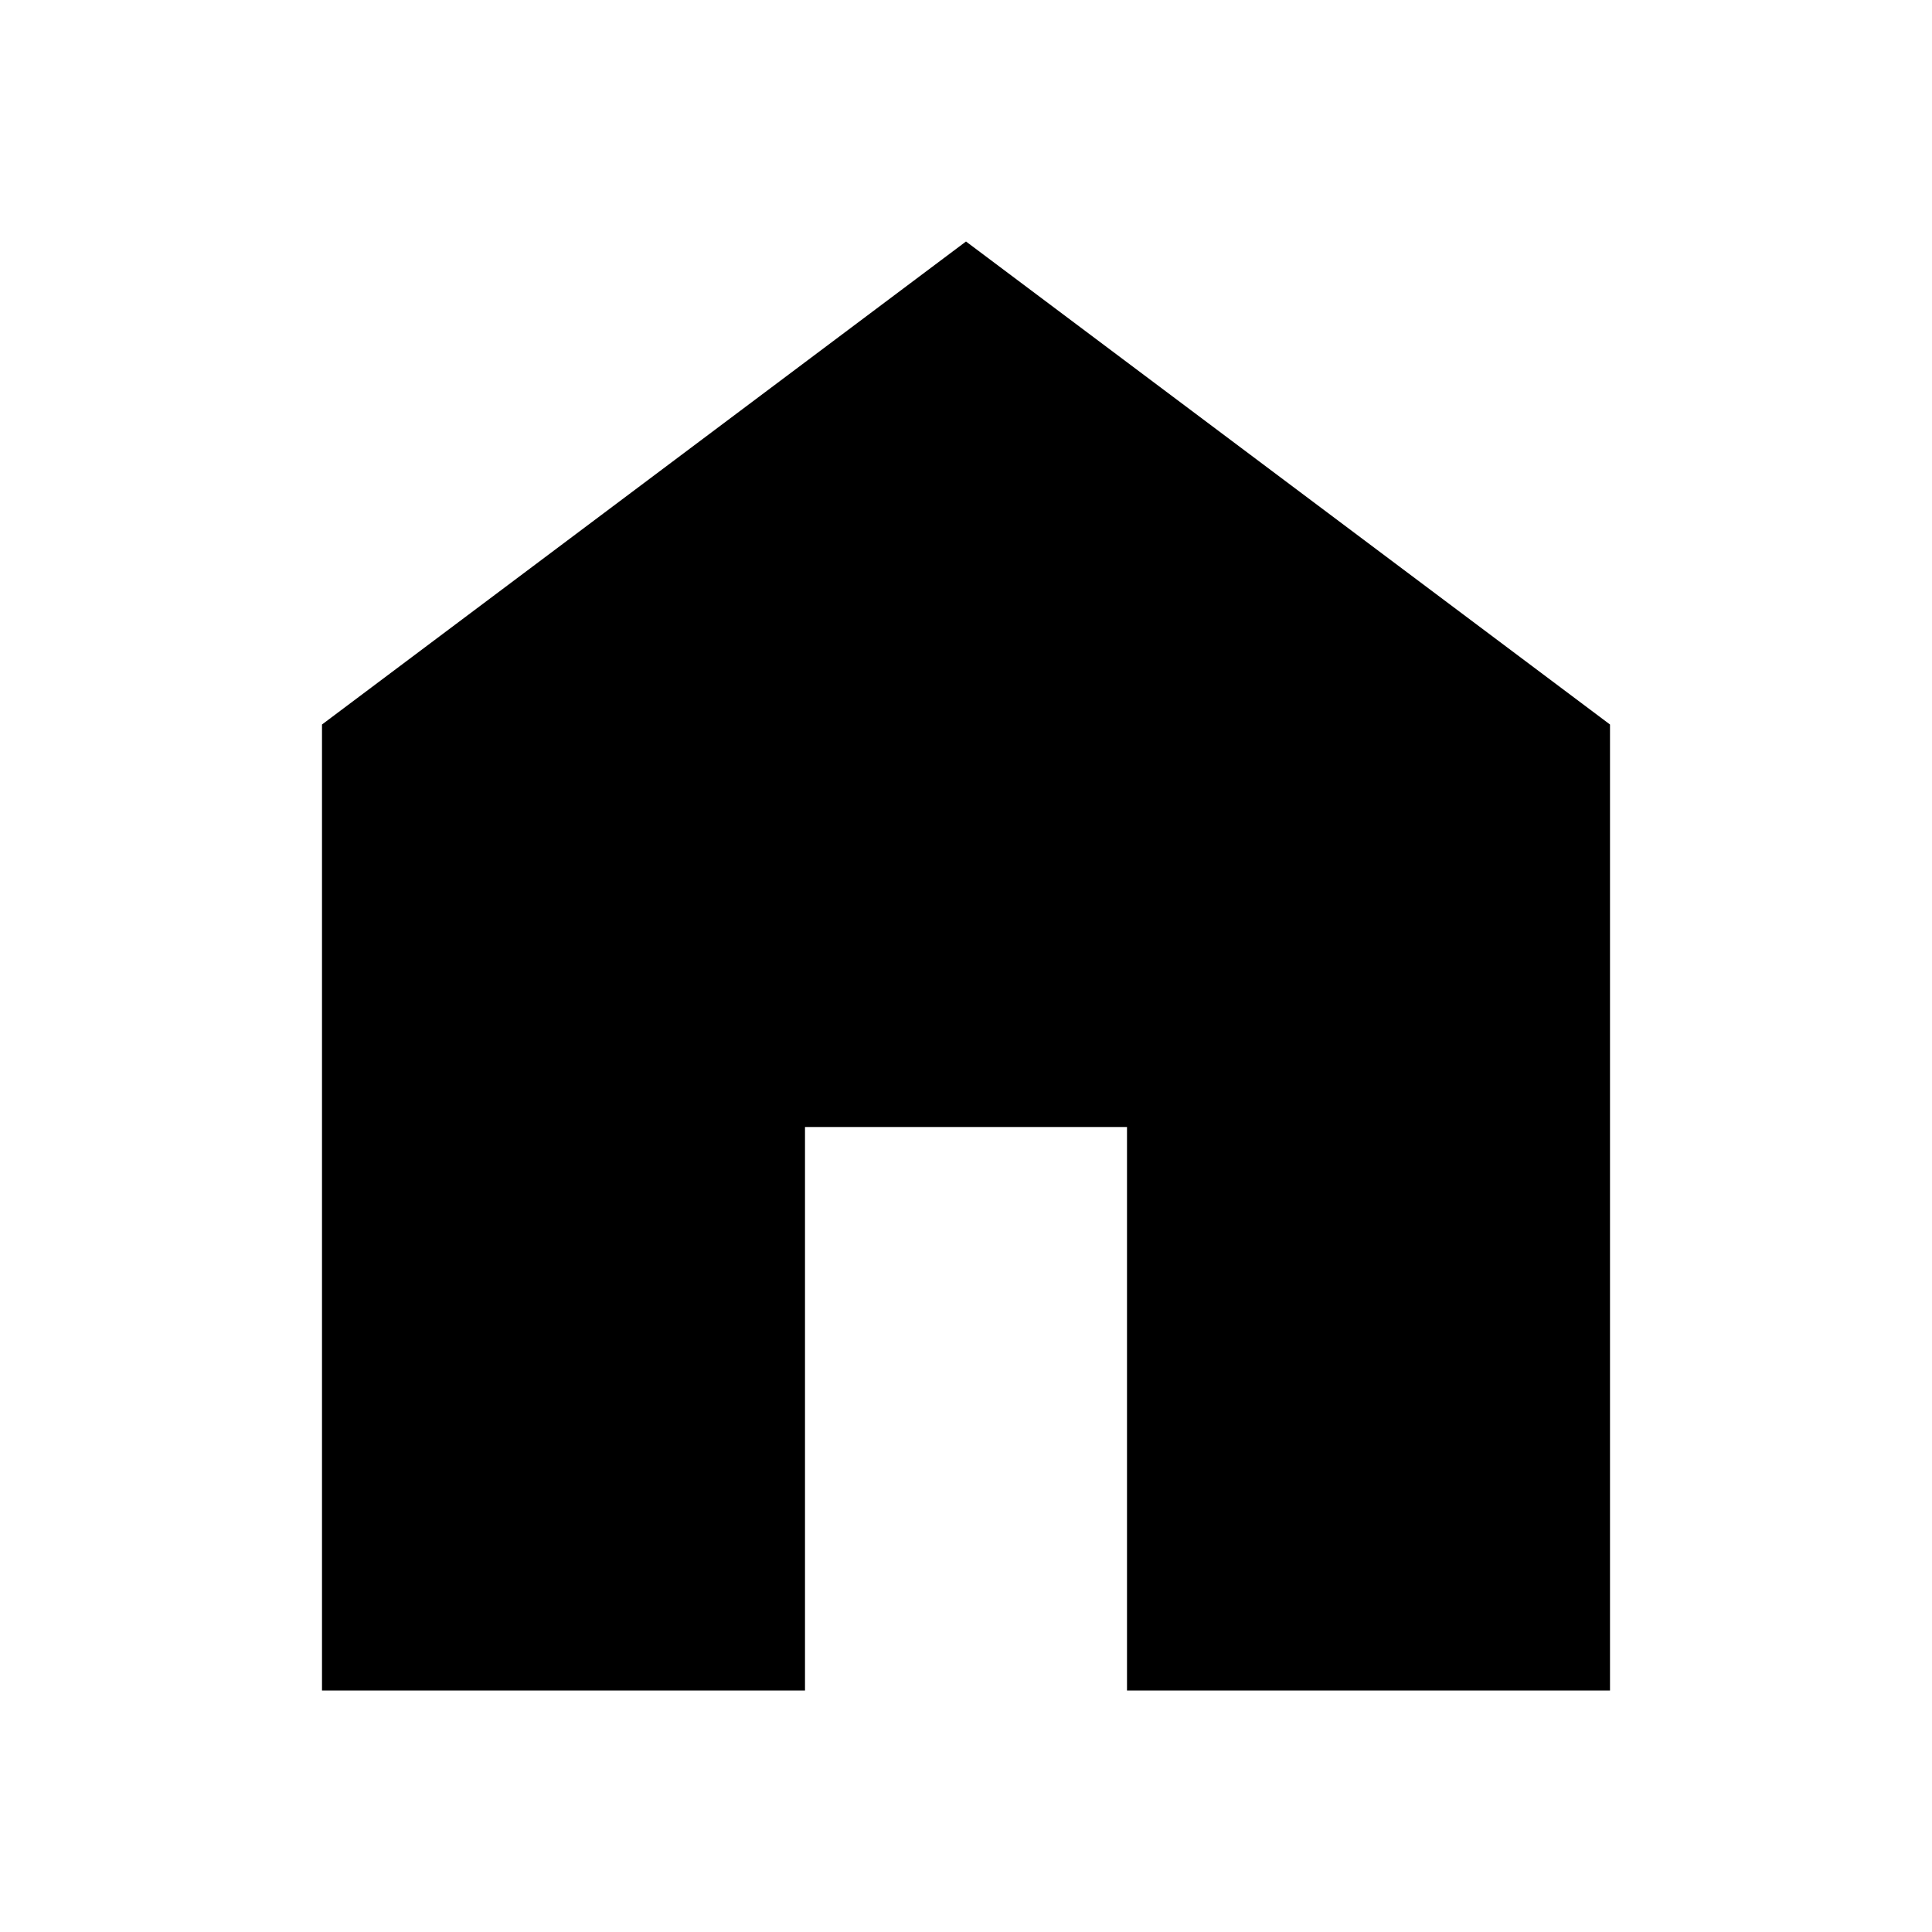
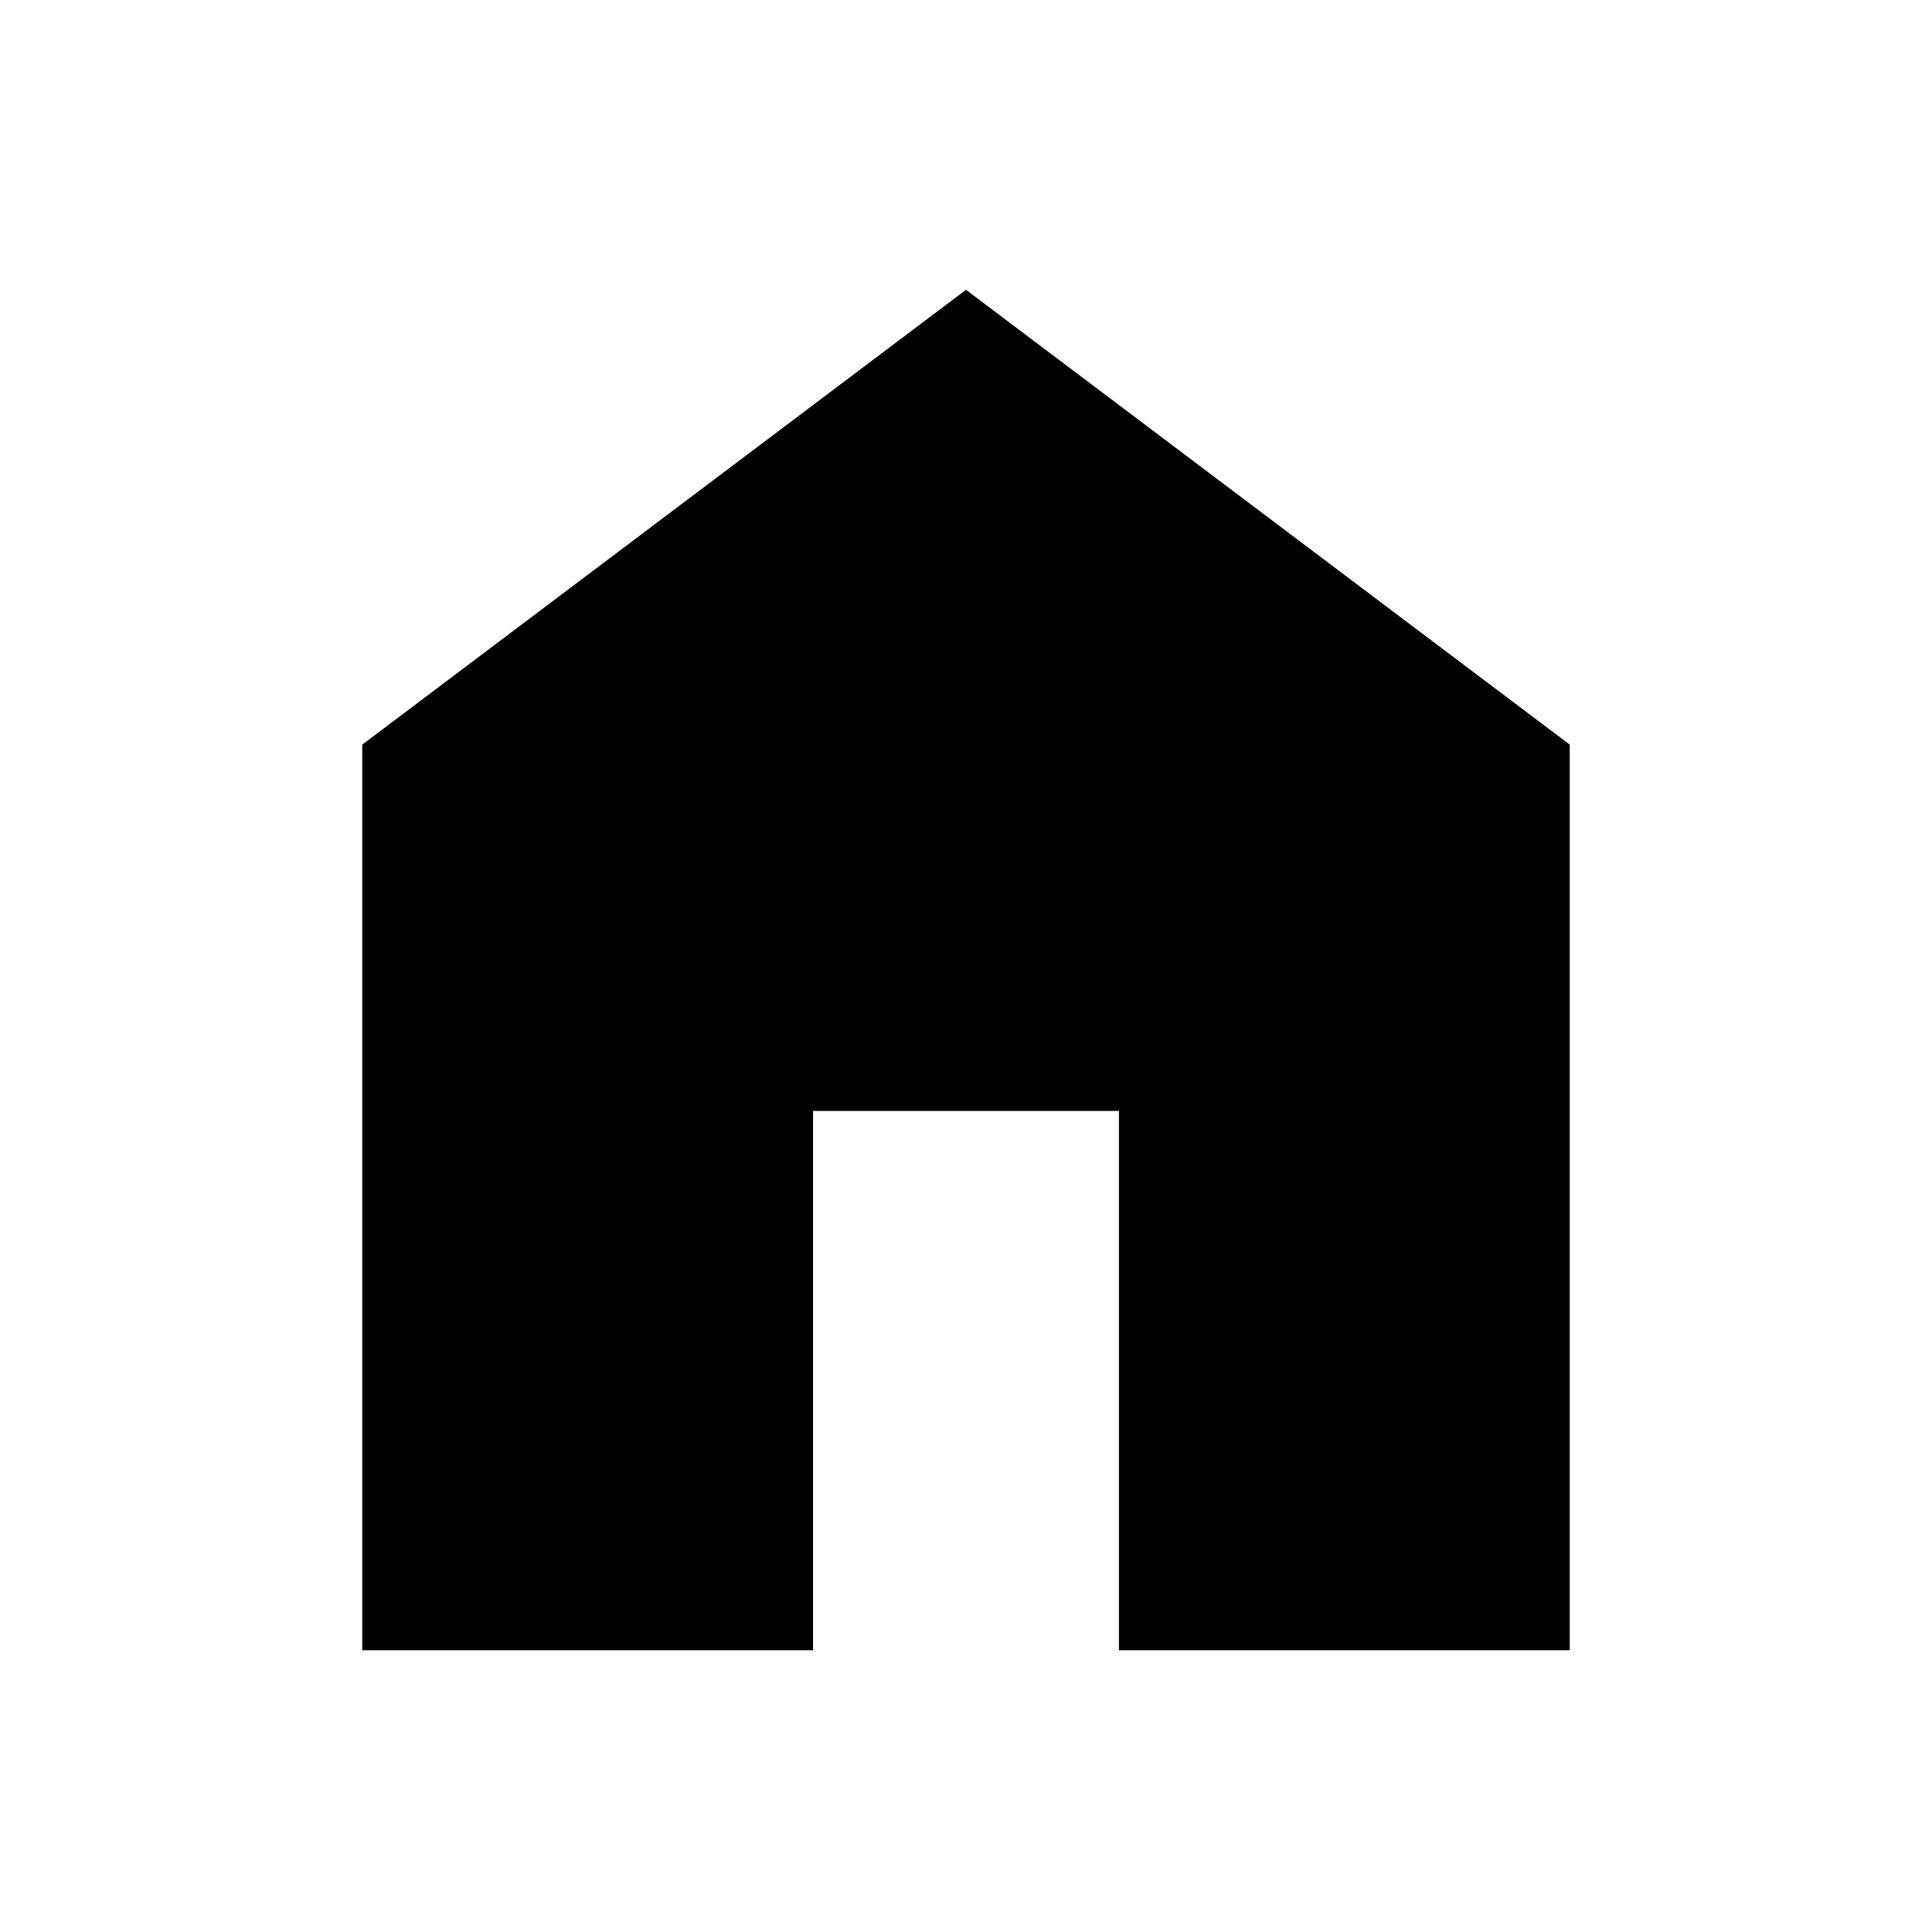
<svg xmlns="http://www.w3.org/2000/svg" height="48" width="48">
-   <path d="M8 42V18L24 6l16 12v24H28V28h-8v14Z" />
+   <path d="M9 41V18.5L24 7.2l15 11.3V41H27.8V27.6h-7.6V41Z" />
</svg>
